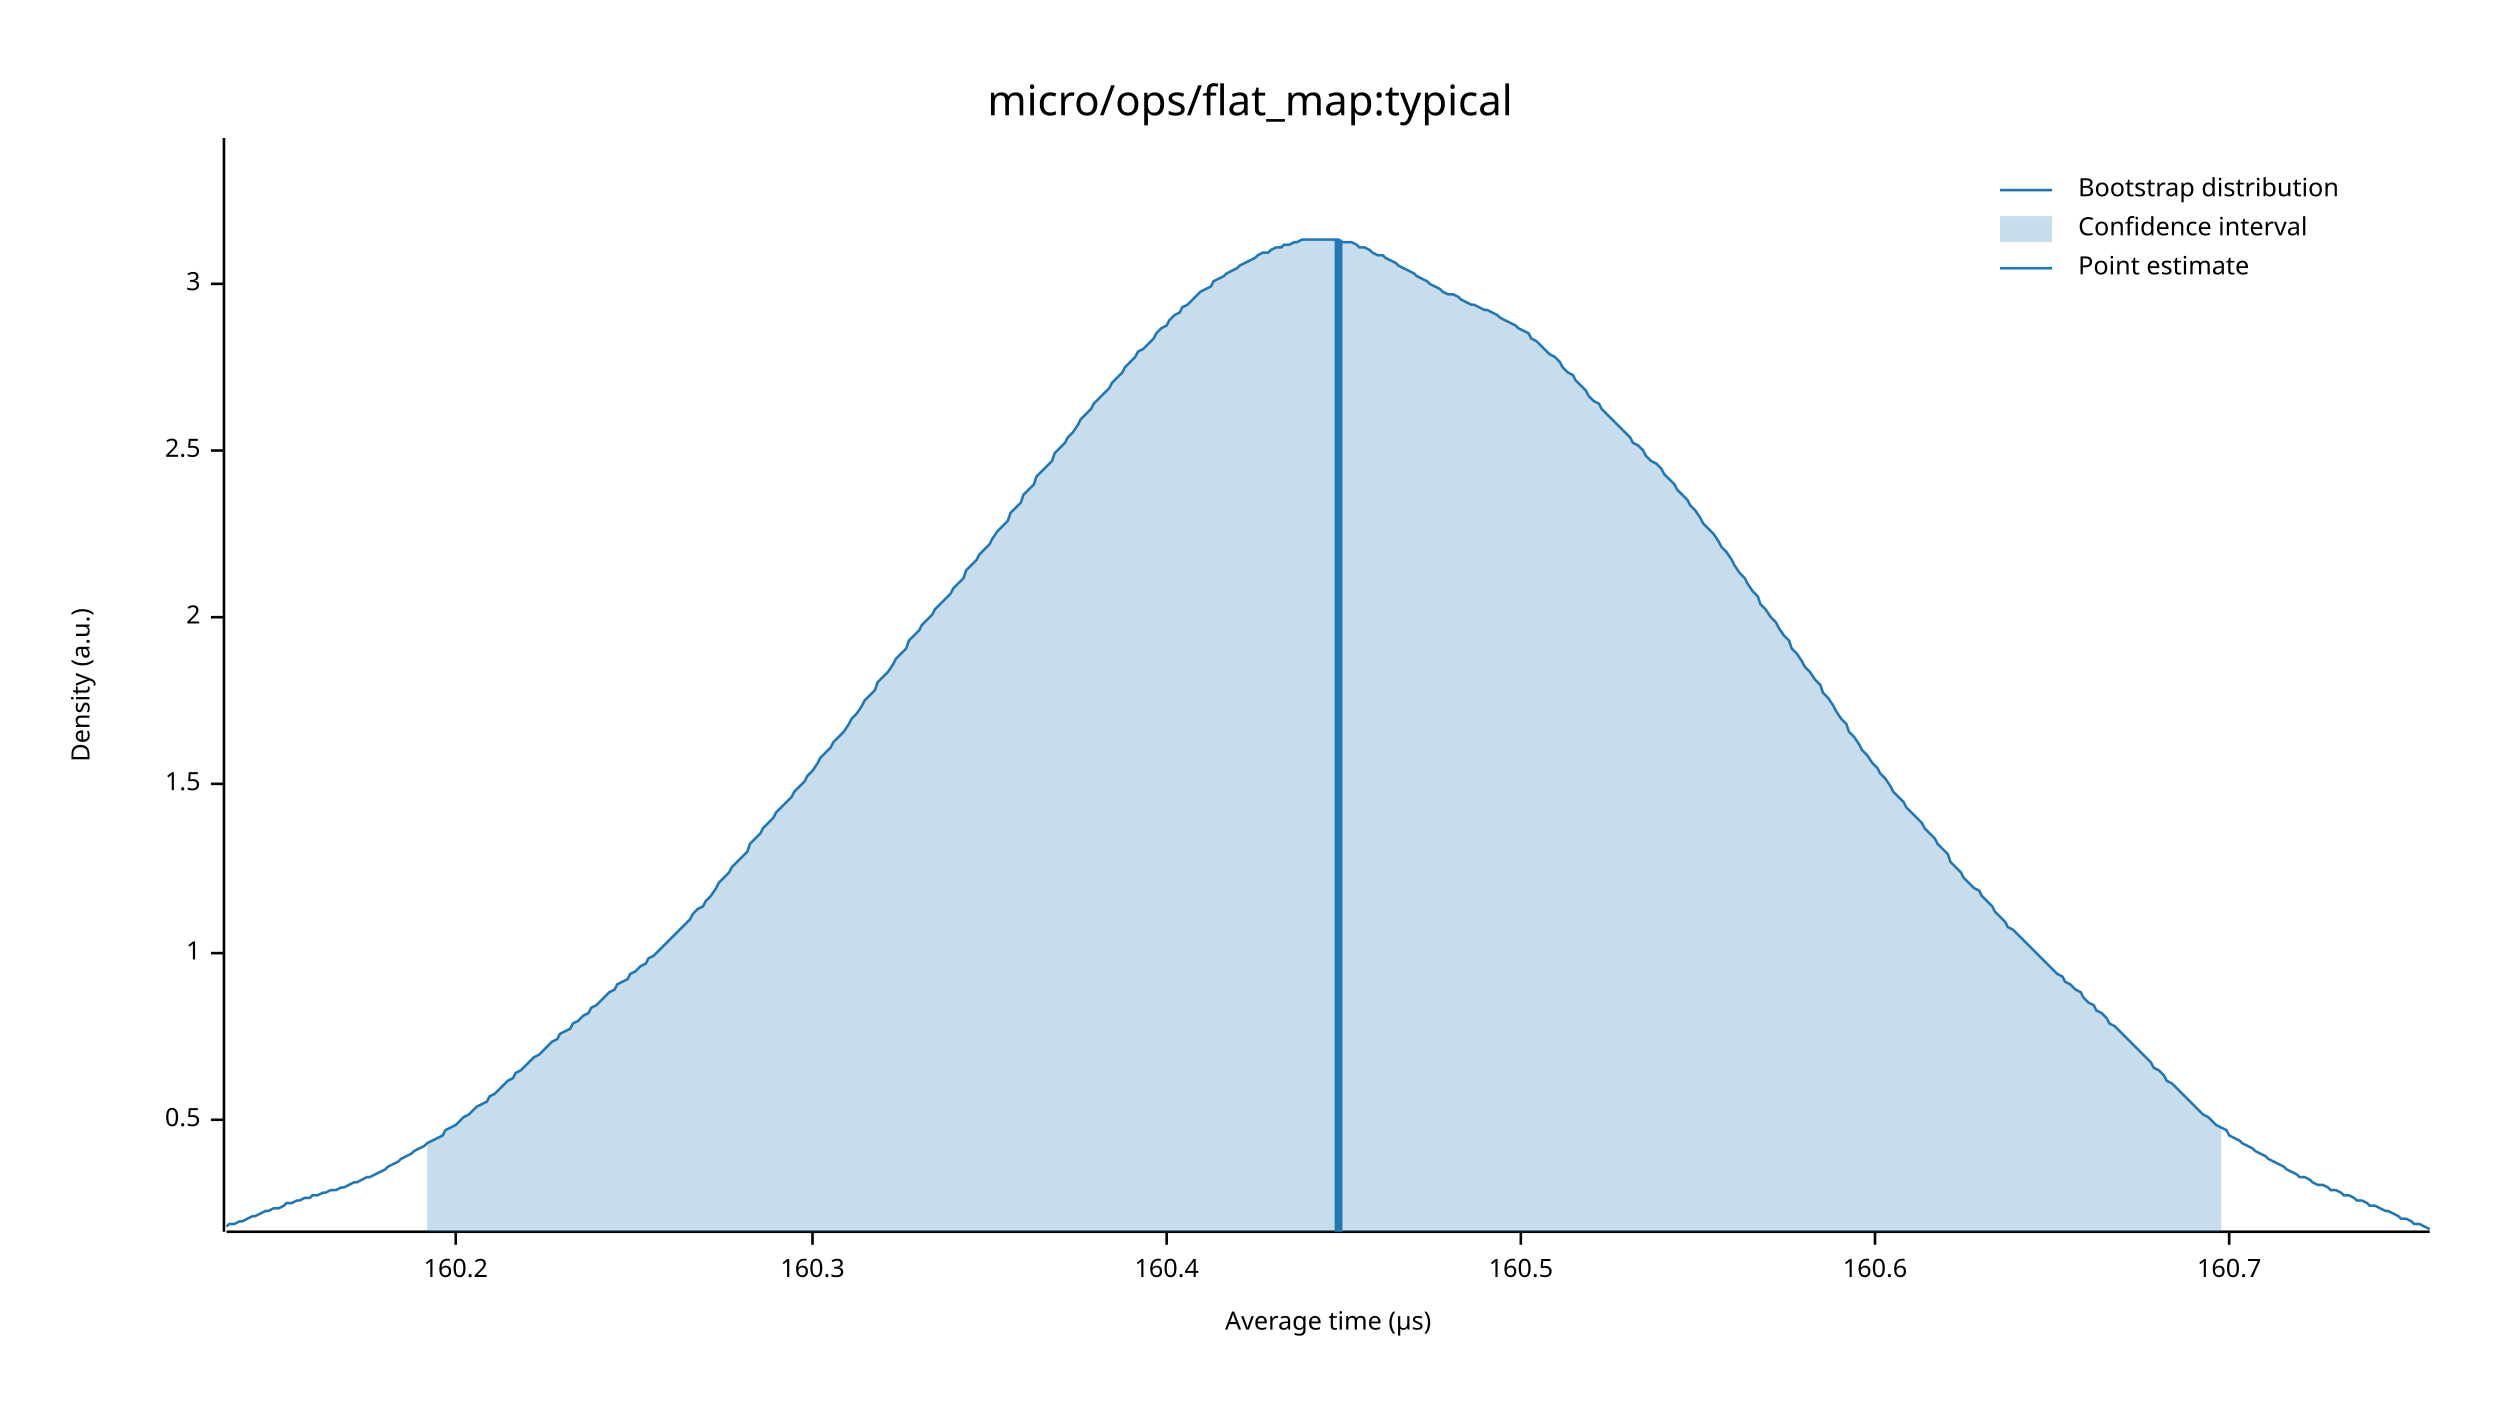
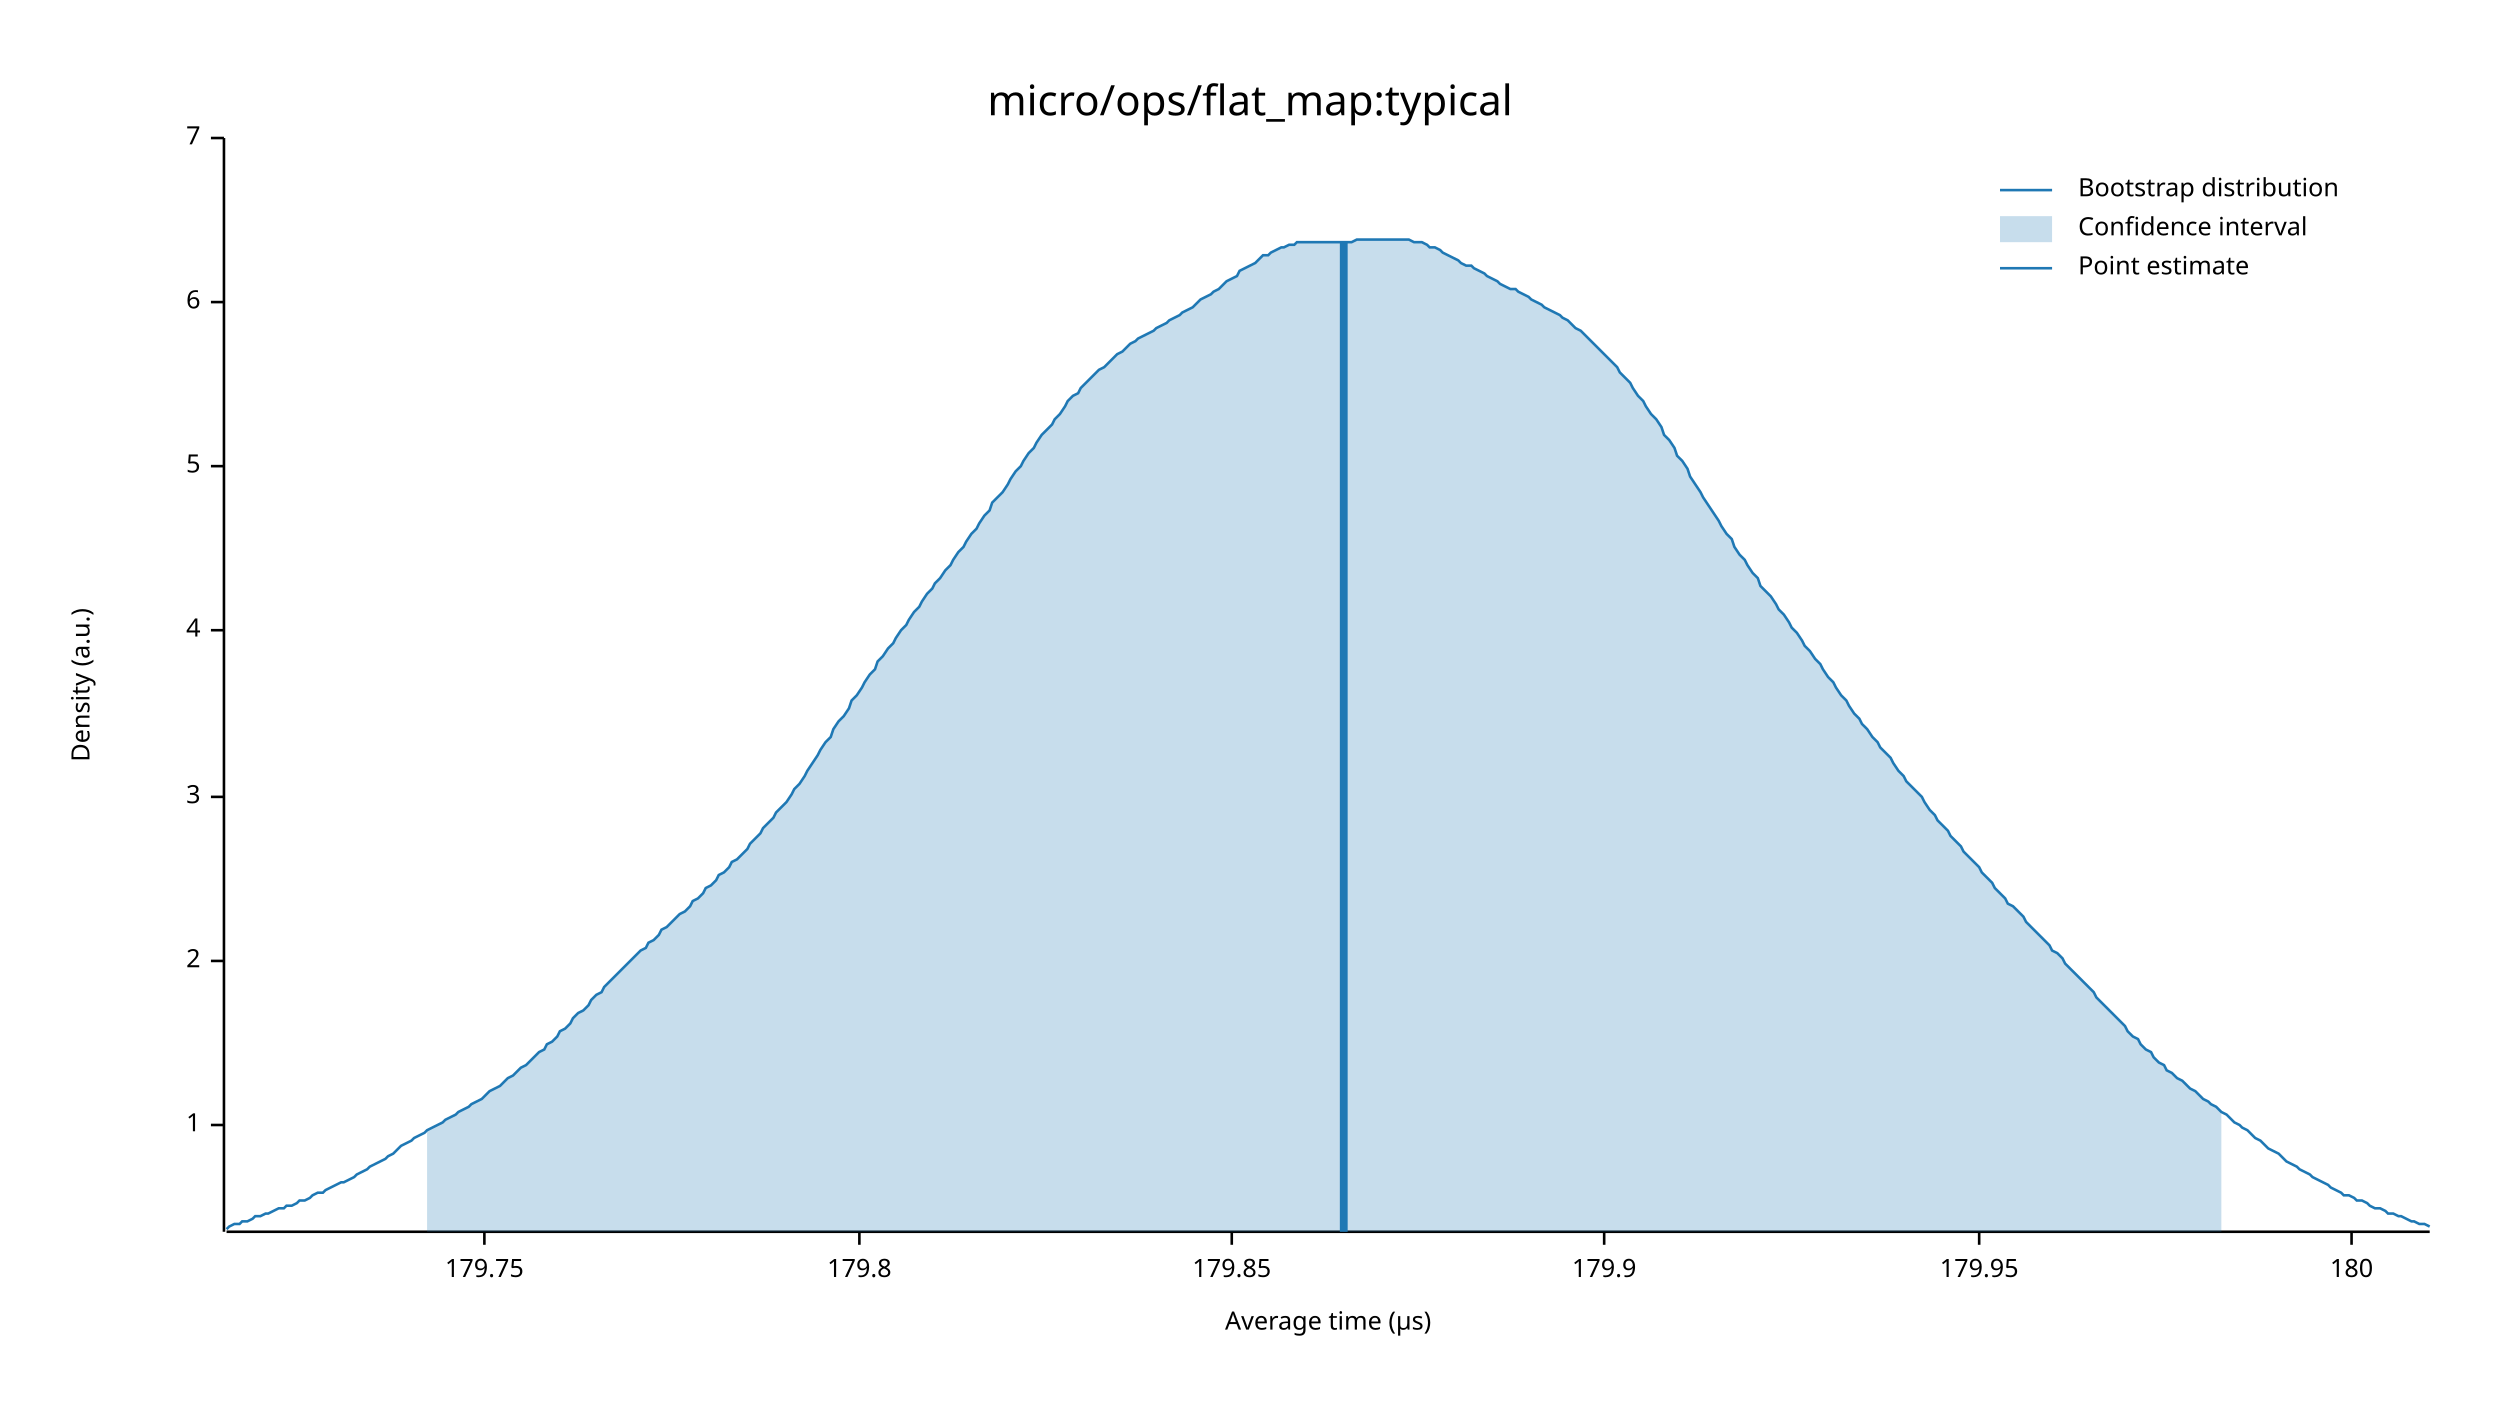
<svg xmlns="http://www.w3.org/2000/svg" width="960" height="540" viewBox="0 0 960 540">
  <text x="480" y="32" dy="0.76em" text-anchor="middle" font-family="sans-serif" font-size="16.129" opacity="1" fill="#000000">
micro/ops/flat_map:typical
</text>
  <text x="27" y="263" dy="0.76em" text-anchor="middle" font-family="sans-serif" font-size="9.677" opacity="1" fill="#000000" transform="rotate(270, 27, 263)">
Density (a.u.)
</text>
  <text x="510" y="513" dy="-0.5ex" text-anchor="middle" font-family="sans-serif" font-size="9.677" opacity="1" fill="#000000">
Average time (µs)
</text>
  <polyline fill="none" opacity="1" stroke="#000000" stroke-width="1" points="86,53 86,473 " />
-   <text x="77" y="430" dy="0.5ex" text-anchor="end" font-family="sans-serif" font-size="9.677" opacity="1" fill="#000000">
- 0.5
- </text>
-   <polyline fill="none" opacity="1" stroke="#000000" stroke-width="1" points="81,430 86,430 " />
-   <text x="77" y="366" dy="0.5ex" text-anchor="end" font-family="sans-serif" font-size="9.677" opacity="1" fill="#000000">
+   <text x="77" y="432" dy="0.5ex" text-anchor="end" font-family="sans-serif" font-size="9.677" opacity="1" fill="#000000">
1
</text>
-   <polyline fill="none" opacity="1" stroke="#000000" stroke-width="1" points="81,366 86,366 " />
-   <text x="77" y="301" dy="0.5ex" text-anchor="end" font-family="sans-serif" font-size="9.677" opacity="1" fill="#000000">
- 1.5
- </text>
-   <polyline fill="none" opacity="1" stroke="#000000" stroke-width="1" points="81,301 86,301 " />
-   <text x="77" y="237" dy="0.5ex" text-anchor="end" font-family="sans-serif" font-size="9.677" opacity="1" fill="#000000">
+   <polyline fill="none" opacity="1" stroke="#000000" stroke-width="1" points="81,432 86,432 " />
+   <text x="77" y="369" dy="0.5ex" text-anchor="end" font-family="sans-serif" font-size="9.677" opacity="1" fill="#000000">
2
</text>
-   <polyline fill="none" opacity="1" stroke="#000000" stroke-width="1" points="81,237 86,237 " />
-   <text x="77" y="173" dy="0.5ex" text-anchor="end" font-family="sans-serif" font-size="9.677" opacity="1" fill="#000000">
- 2.5
- </text>
-   <polyline fill="none" opacity="1" stroke="#000000" stroke-width="1" points="81,173 86,173 " />
-   <text x="77" y="109" dy="0.5ex" text-anchor="end" font-family="sans-serif" font-size="9.677" opacity="1" fill="#000000">
+   <polyline fill="none" opacity="1" stroke="#000000" stroke-width="1" points="81,369 86,369 " />
+   <text x="77" y="306" dy="0.5ex" text-anchor="end" font-family="sans-serif" font-size="9.677" opacity="1" fill="#000000">
3
</text>
-   <polyline fill="none" opacity="1" stroke="#000000" stroke-width="1" points="81,109 86,109 " />
+   <polyline fill="none" opacity="1" stroke="#000000" stroke-width="1" points="81,306 86,306 " />
+   <text x="77" y="242" dy="0.5ex" text-anchor="end" font-family="sans-serif" font-size="9.677" opacity="1" fill="#000000">
+ 4
+ </text>
+   <polyline fill="none" opacity="1" stroke="#000000" stroke-width="1" points="81,242 86,242 " />
+   <text x="77" y="179" dy="0.5ex" text-anchor="end" font-family="sans-serif" font-size="9.677" opacity="1" fill="#000000">
+ 5
+ </text>
+   <polyline fill="none" opacity="1" stroke="#000000" stroke-width="1" points="81,179 86,179 " />
+   <text x="77" y="116" dy="0.5ex" text-anchor="end" font-family="sans-serif" font-size="9.677" opacity="1" fill="#000000">
+ 6
+ </text>
+   <polyline fill="none" opacity="1" stroke="#000000" stroke-width="1" points="81,116 86,116 " />
+   <text x="77" y="53" dy="0.5ex" text-anchor="end" font-family="sans-serif" font-size="9.677" opacity="1" fill="#000000">
+ 7
+ </text>
+   <polyline fill="none" opacity="1" stroke="#000000" stroke-width="1" points="81,53 86,53 " />
  <polyline fill="none" opacity="1" stroke="#000000" stroke-width="1" points="87,473 933,473 " />
-   <text x="175" y="483" dy="0.76em" text-anchor="middle" font-family="sans-serif" font-size="9.677" opacity="1" fill="#000000">
- 160.2
+   <text x="186" y="483" dy="0.76em" text-anchor="middle" font-family="sans-serif" font-size="9.677" opacity="1" fill="#000000">
+ 179.75
</text>
-   <polyline fill="none" opacity="1" stroke="#000000" stroke-width="1" points="175,473 175,478 " />
-   <text x="312" y="483" dy="0.76em" text-anchor="middle" font-family="sans-serif" font-size="9.677" opacity="1" fill="#000000">
- 160.3
+   <polyline fill="none" opacity="1" stroke="#000000" stroke-width="1" points="186,473 186,478 " />
+   <text x="330" y="483" dy="0.76em" text-anchor="middle" font-family="sans-serif" font-size="9.677" opacity="1" fill="#000000">
+ 179.8
</text>
-   <polyline fill="none" opacity="1" stroke="#000000" stroke-width="1" points="312,473 312,478 " />
-   <text x="448" y="483" dy="0.76em" text-anchor="middle" font-family="sans-serif" font-size="9.677" opacity="1" fill="#000000">
- 160.4
+   <polyline fill="none" opacity="1" stroke="#000000" stroke-width="1" points="330,473 330,478 " />
+   <text x="473" y="483" dy="0.76em" text-anchor="middle" font-family="sans-serif" font-size="9.677" opacity="1" fill="#000000">
+ 179.85
</text>
-   <polyline fill="none" opacity="1" stroke="#000000" stroke-width="1" points="448,473 448,478 " />
-   <text x="584" y="483" dy="0.76em" text-anchor="middle" font-family="sans-serif" font-size="9.677" opacity="1" fill="#000000">
- 160.5
+   <polyline fill="none" opacity="1" stroke="#000000" stroke-width="1" points="473,473 473,478 " />
+   <text x="616" y="483" dy="0.76em" text-anchor="middle" font-family="sans-serif" font-size="9.677" opacity="1" fill="#000000">
+ 179.9
</text>
-   <polyline fill="none" opacity="1" stroke="#000000" stroke-width="1" points="584,473 584,478 " />
-   <text x="720" y="483" dy="0.76em" text-anchor="middle" font-family="sans-serif" font-size="9.677" opacity="1" fill="#000000">
- 160.6
+   <polyline fill="none" opacity="1" stroke="#000000" stroke-width="1" points="616,473 616,478 " />
+   <text x="760" y="483" dy="0.76em" text-anchor="middle" font-family="sans-serif" font-size="9.677" opacity="1" fill="#000000">
+ 179.95
</text>
-   <polyline fill="none" opacity="1" stroke="#000000" stroke-width="1" points="720,473 720,478 " />
-   <text x="856" y="483" dy="0.76em" text-anchor="middle" font-family="sans-serif" font-size="9.677" opacity="1" fill="#000000">
- 160.7
+   <polyline fill="none" opacity="1" stroke="#000000" stroke-width="1" points="760,473 760,478 " />
+   <text x="903" y="483" dy="0.76em" text-anchor="middle" font-family="sans-serif" font-size="9.677" opacity="1" fill="#000000">
+ 180
</text>
-   <polyline fill="none" opacity="1" stroke="#000000" stroke-width="1" points="856,473 856,478 " />
-   <polyline fill="none" opacity="1" stroke="#1F78B4" stroke-width="1" points="87,471 88,470 90,470 92,469 93,469 95,468 97,467 98,467 100,466 102,465 103,465 105,464 107,464 109,463 110,462 112,462 114,461 115,461 117,460 119,460 120,459 122,459 124,458 125,458 127,457 129,457 131,456 132,456 134,455 136,454 137,454 139,453 141,452 142,452 144,451 146,450 148,449 149,448 151,447 153,446 154,445 156,444 158,443 159,442 161,441 163,440 164,439 166,438 168,437 170,436 171,434 173,433 175,432 176,431 178,429 180,428 181,427 183,425 185,424 187,423 188,421 190,420 192,418 193,417 195,415 197,414 198,412 200,411 202,409 203,408 205,406 207,405 209,403 210,402 212,400 214,399 215,397 217,396 219,395 220,393 222,392 224,390 226,389 227,387 229,386 231,384 232,383 234,381 236,380 237,378 239,377 241,376 242,374 244,373 246,371 248,370 249,368 251,367 253,365 254,364 256,362 258,360 259,359 261,357 263,355 265,353 266,351 268,349 270,348 271,346 273,344 275,341 276,339 278,337 280,335 281,333 283,331 285,329 287,327 288,324 290,322 292,320 293,318 295,316 297,314 298,312 300,310 302,308 304,306 305,304 307,302 309,300 310,298 312,296 314,293 315,291 317,289 319,287 320,285 322,283 324,281 326,278 327,276 329,274 331,271 332,269 334,267 336,265 337,262 339,260 341,258 343,255 344,253 346,251 348,249 349,246 351,244 353,242 354,240 356,238 358,236 359,234 361,232 363,230 365,228 366,226 368,224 370,222 371,219 373,217 375,215 376,213 378,211 380,209 381,207 383,204 385,202 387,200 388,197 390,195 392,193 393,190 395,188 397,186 398,183 400,181 402,179 404,177 405,174 407,172 409,170 410,168 412,166 414,163 415,161 417,159 419,157 420,155 422,153 424,151 426,149 427,147 429,145 431,143 432,141 434,139 436,137 437,135 439,134 441,132 443,130 444,128 446,126 448,125 449,123 451,121 453,120 454,118 456,117 458,115 459,114 461,112 463,111 465,110 466,108 468,107 470,106 471,105 473,104 475,103 476,102 478,101 480,100 482,99 483,98 485,97 487,97 488,96 490,95 492,95 493,94 495,94 497,93 498,93 500,92 502,92 504,92 505,92 507,92 509,92 510,92 512,92 514,92 515,93 517,93 519,93 521,94 522,95 524,95 526,96 527,97 529,98 531,98 532,99 534,100 536,101 537,102 539,103 541,104 543,105 544,106 546,107 548,108 549,109 551,110 553,111 554,112 556,113 558,113 560,114 561,115 563,116 565,117 566,117 568,118 570,119 571,119 573,120 575,121 576,122 578,123 580,124 582,125 583,126 585,127 587,128 588,130 590,131 592,133 593,134 595,136 597,137 599,139 600,141 602,143 604,144 605,146 607,148 609,150 610,152 612,154 614,155 615,157 617,159 619,161 621,163 622,164 624,166 626,168 627,170 629,171 631,173 632,175 634,177 636,178 638,180 639,182 641,184 643,186 644,188 646,190 648,192 649,194 651,196 653,199 654,201 656,203 658,205 660,208 661,210 663,212 665,215 666,217 668,220 670,222 671,224 673,227 675,229 676,232 678,234 680,237 682,239 683,241 685,244 687,246 688,249 690,251 692,254 693,256 695,258 697,261 699,263 700,266 702,268 704,271 705,273 707,276 709,278 710,281 712,283 714,286 715,288 717,290 719,293 721,295 722,297 724,299 726,302 727,304 729,306 731,308 732,310 734,312 736,314 738,316 739,318 741,320 743,322 744,324 746,326 748,328 749,331 751,333 753,335 754,337 756,339 758,341 760,342 761,344 763,346 765,348 766,350 768,352 770,354 771,356 773,357 775,359 777,361 778,362 780,364 782,366 783,367 785,369 787,371 788,372 790,374 792,375 793,377 795,378 797,380 799,381 800,383 802,385 804,386 805,388 807,389 809,391 810,393 812,394 814,396 816,398 817,399 819,401 821,403 822,404 824,406 826,408 827,410 829,411 831,413 832,415 834,416 836,418 838,420 839,421 841,423 843,425 844,426 846,428 848,429 849,430 851,432 853,433 855,434 856,436 858,437 860,438 861,439 863,440 865,441 866,442 868,443 870,444 871,445 873,446 875,447 877,448 878,449 880,450 882,451 883,452 885,452 887,453 888,454 890,455 892,455 894,456 895,457 897,457 899,458 900,459 902,459 904,460 905,461 907,461 909,462 910,463 912,463 914,464 916,465 917,465 919,466 921,467 922,468 924,468 926,469 927,470 929,470 931,471 933,472 " />
-   <polygon opacity="0.25" fill="#1F78B4" points="164,439 166,438 168,437 170,436 171,434 173,433 175,432 176,431 178,429 180,428 181,427 183,425 185,424 187,423 188,421 190,420 192,418 193,417 195,415 197,414 198,412 200,411 202,409 203,408 205,406 207,405 209,403 210,402 212,400 214,399 215,397 217,396 219,395 220,393 222,392 224,390 226,389 227,387 229,386 231,384 232,383 234,381 236,380 237,378 239,377 241,376 242,374 244,373 246,371 248,370 249,368 251,367 253,365 254,364 256,362 258,360 259,359 261,357 263,355 265,353 266,351 268,349 270,348 271,346 273,344 275,341 276,339 278,337 280,335 281,333 283,331 285,329 287,327 288,324 290,322 292,320 293,318 295,316 297,314 298,312 300,310 302,308 304,306 305,304 307,302 309,300 310,298 312,296 314,293 315,291 317,289 319,287 320,285 322,283 324,281 326,278 327,276 329,274 331,271 332,269 334,267 336,265 337,262 339,260 341,258 343,255 344,253 346,251 348,249 349,246 351,244 353,242 354,240 356,238 358,236 359,234 361,232 363,230 365,228 366,226 368,224 370,222 371,219 373,217 375,215 376,213 378,211 380,209 381,207 383,204 385,202 387,200 388,197 390,195 392,193 393,190 395,188 397,186 398,183 400,181 402,179 404,177 405,174 407,172 409,170 410,168 412,166 414,163 415,161 417,159 419,157 420,155 422,153 424,151 426,149 427,147 429,145 431,143 432,141 434,139 436,137 437,135 439,134 441,132 443,130 444,128 446,126 448,125 449,123 451,121 453,120 454,118 456,117 458,115 459,114 461,112 463,111 465,110 466,108 468,107 470,106 471,105 473,104 475,103 476,102 478,101 480,100 482,99 483,98 485,97 487,97 488,96 490,95 492,95 493,94 495,94 497,93 498,93 500,92 502,92 504,92 505,92 507,92 509,92 510,92 512,92 514,92 515,93 517,93 519,93 521,94 522,95 524,95 526,96 527,97 529,98 531,98 532,99 534,100 536,101 537,102 539,103 541,104 543,105 544,106 546,107 548,108 549,109 551,110 553,111 554,112 556,113 558,113 560,114 561,115 563,116 565,117 566,117 568,118 570,119 571,119 573,120 575,121 576,122 578,123 580,124 582,125 583,126 585,127 587,128 588,130 590,131 592,133 593,134 595,136 597,137 599,139 600,141 602,143 604,144 605,146 607,148 609,150 610,152 612,154 614,155 615,157 617,159 619,161 621,163 622,164 624,166 626,168 627,170 629,171 631,173 632,175 634,177 636,178 638,180 639,182 641,184 643,186 644,188 646,190 648,192 649,194 651,196 653,199 654,201 656,203 658,205 660,208 661,210 663,212 665,215 666,217 668,220 670,222 671,224 673,227 675,229 676,232 678,234 680,237 682,239 683,241 685,244 687,246 688,249 690,251 692,254 693,256 695,258 697,261 699,263 700,266 702,268 704,271 705,273 707,276 709,278 710,281 712,283 714,286 715,288 717,290 719,293 721,295 722,297 724,299 726,302 727,304 729,306 731,308 732,310 734,312 736,314 738,316 739,318 741,320 743,322 744,324 746,326 748,328 749,331 751,333 753,335 754,337 756,339 758,341 760,342 761,344 763,346 765,348 766,350 768,352 770,354 771,356 773,357 775,359 777,361 778,362 780,364 782,366 783,367 785,369 787,371 788,372 790,374 792,375 793,377 795,378 797,380 799,381 800,383 802,385 804,386 805,388 807,389 809,391 810,393 812,394 814,396 816,398 817,399 819,401 821,403 822,404 824,406 826,408 827,410 829,411 831,413 832,415 834,416 836,418 838,420 839,421 841,423 843,425 844,426 846,428 848,429 849,430 851,432 853,433 853,473 164,473 " />
-   <polyline fill="none" opacity="1" stroke="#1F78B4" stroke-width="3" points="514,473 514,92 " />
+   <polyline fill="none" opacity="1" stroke="#000000" stroke-width="1" points="903,473 903,478 " />
+   <polyline fill="none" opacity="1" stroke="#1F78B4" stroke-width="1" points="87,472 88,471 90,470 92,470 93,469 95,469 97,468 98,467 100,467 102,466 103,466 105,465 107,464 109,464 110,463 112,463 114,462 115,461 117,461 119,460 120,459 122,458 124,458 125,457 127,456 129,455 131,454 132,454 134,453 136,452 137,451 139,450 141,449 142,448 144,447 146,446 148,445 149,444 151,443 153,441 154,440 156,439 158,438 159,437 161,436 163,435 164,434 166,433 168,432 170,431 171,430 173,429 175,428 176,427 178,426 180,425 181,424 183,423 185,422 187,420 188,419 190,418 192,417 193,416 195,414 197,413 198,412 200,410 202,409 203,408 205,406 207,404 209,403 210,401 212,400 214,398 215,396 217,395 219,393 220,391 222,389 224,388 226,386 227,384 229,382 231,381 232,379 234,377 236,375 237,374 239,372 241,370 242,369 244,367 246,365 248,364 249,362 251,361 253,359 254,357 256,356 258,354 259,353 261,351 263,350 265,348 266,346 268,345 270,343 271,341 273,340 275,338 276,336 278,335 280,333 281,331 283,330 285,328 287,326 288,324 290,322 292,320 293,318 295,316 297,314 298,312 300,310 302,308 304,305 305,303 307,301 309,298 310,296 312,293 314,290 315,288 317,285 319,283 320,280 322,277 324,275 326,272 327,269 329,267 331,264 332,262 334,259 336,257 337,254 339,252 341,249 343,247 344,245 346,242 348,240 349,238 351,235 353,233 354,231 356,228 358,226 359,224 361,222 363,219 365,217 366,215 368,212 370,210 371,208 373,205 375,203 376,201 378,198 380,196 381,193 383,191 385,189 387,186 388,184 390,181 392,179 393,177 395,174 397,172 398,170 400,167 402,165 404,163 405,161 407,159 409,156 410,154 412,152 414,151 415,149 417,147 419,145 420,144 422,142 424,141 426,139 427,138 429,136 431,135 432,134 434,132 436,131 437,130 439,129 441,128 443,127 444,126 446,125 448,124 449,123 451,122 453,121 454,120 456,119 458,118 459,117 461,115 463,114 465,113 466,112 468,111 470,109 471,108 473,107 475,106 476,104 478,103 480,102 482,101 483,100 485,98 487,98 488,97 490,96 492,95 493,95 495,94 497,94 498,93 500,93 502,93 504,93 505,93 507,93 509,93 510,93 512,93 514,93 515,93 517,93 519,93 521,92 522,92 524,92 526,92 527,92 529,92 531,92 532,92 534,92 536,92 537,92 539,92 541,92 543,93 544,93 546,93 548,94 549,95 551,95 553,96 554,97 556,98 558,99 560,100 561,101 563,102 565,102 566,103 568,104 570,105 571,106 573,107 575,108 576,109 578,110 580,111 582,111 583,112 585,113 587,114 588,115 590,116 592,117 593,118 595,119 597,120 599,121 600,122 602,123 604,125 605,126 607,127 609,129 610,130 612,132 614,134 615,135 617,137 619,139 621,141 622,143 624,145 626,147 627,149 629,152 631,154 632,156 634,159 636,161 638,164 639,167 641,169 643,172 644,175 646,177 648,180 649,183 651,186 653,189 654,191 656,194 658,197 660,200 661,202 663,205 665,207 666,210 668,213 670,215 671,217 673,220 675,222 676,225 678,227 680,229 682,232 683,234 685,236 687,239 688,241 690,243 692,246 693,248 695,250 697,253 699,255 700,257 702,260 704,262 705,264 707,267 709,269 710,271 712,274 714,276 715,278 717,280 719,283 721,285 722,287 724,289 726,291 727,293 729,296 731,298 732,300 734,302 736,304 738,306 739,308 741,311 743,313 744,315 746,317 748,319 749,321 751,323 753,325 754,327 756,329 758,331 760,333 761,335 763,337 765,339 766,341 768,343 770,345 771,347 773,348 775,350 777,352 778,354 780,356 782,358 783,359 785,361 787,363 788,365 790,366 792,368 793,370 795,372 797,374 799,376 800,377 802,379 804,381 805,383 807,385 809,387 810,388 812,390 814,392 816,394 817,396 819,398 821,399 822,401 824,403 826,404 827,406 829,408 831,409 832,411 834,412 836,414 838,415 839,416 841,418 843,419 844,420 846,422 848,423 849,424 851,425 853,427 855,428 856,429 858,431 860,432 861,433 863,434 865,436 866,437 868,438 870,440 871,441 873,442 875,443 877,445 878,446 880,447 882,448 883,449 885,450 887,451 888,452 890,453 892,454 894,455 895,456 897,457 899,458 900,459 902,459 904,460 905,461 907,461 909,462 910,463 912,464 914,464 916,465 917,466 919,466 921,467 922,467 924,468 926,469 927,469 929,470 931,470 933,471 " />
+   <polygon opacity="0.25" fill="#1F78B4" points="164,434 166,433 168,432 170,431 171,430 173,429 175,428 176,427 178,426 180,425 181,424 183,423 185,422 187,420 188,419 190,418 192,417 193,416 195,414 197,413 198,412 200,410 202,409 203,408 205,406 207,404 209,403 210,401 212,400 214,398 215,396 217,395 219,393 220,391 222,389 224,388 226,386 227,384 229,382 231,381 232,379 234,377 236,375 237,374 239,372 241,370 242,369 244,367 246,365 248,364 249,362 251,361 253,359 254,357 256,356 258,354 259,353 261,351 263,350 265,348 266,346 268,345 270,343 271,341 273,340 275,338 276,336 278,335 280,333 281,331 283,330 285,328 287,326 288,324 290,322 292,320 293,318 295,316 297,314 298,312 300,310 302,308 304,305 305,303 307,301 309,298 310,296 312,293 314,290 315,288 317,285 319,283 320,280 322,277 324,275 326,272 327,269 329,267 331,264 332,262 334,259 336,257 337,254 339,252 341,249 343,247 344,245 346,242 348,240 349,238 351,235 353,233 354,231 356,228 358,226 359,224 361,222 363,219 365,217 366,215 368,212 370,210 371,208 373,205 375,203 376,201 378,198 380,196 381,193 383,191 385,189 387,186 388,184 390,181 392,179 393,177 395,174 397,172 398,170 400,167 402,165 404,163 405,161 407,159 409,156 410,154 412,152 414,151 415,149 417,147 419,145 420,144 422,142 424,141 426,139 427,138 429,136 431,135 432,134 434,132 436,131 437,130 439,129 441,128 443,127 444,126 446,125 448,124 449,123 451,122 453,121 454,120 456,119 458,118 459,117 461,115 463,114 465,113 466,112 468,111 470,109 471,108 473,107 475,106 476,104 478,103 480,102 482,101 483,100 485,98 487,98 488,97 490,96 492,95 493,95 495,94 497,94 498,93 500,93 502,93 504,93 505,93 507,93 509,93 510,93 512,93 514,93 515,93 517,93 519,93 521,92 522,92 524,92 526,92 527,92 529,92 531,92 532,92 534,92 536,92 537,92 539,92 541,92 543,93 544,93 546,93 548,94 549,95 551,95 553,96 554,97 556,98 558,99 560,100 561,101 563,102 565,102 566,103 568,104 570,105 571,106 573,107 575,108 576,109 578,110 580,111 582,111 583,112 585,113 587,114 588,115 590,116 592,117 593,118 595,119 597,120 599,121 600,122 602,123 604,125 605,126 607,127 609,129 610,130 612,132 614,134 615,135 617,137 619,139 621,141 622,143 624,145 626,147 627,149 629,152 631,154 632,156 634,159 636,161 638,164 639,167 641,169 643,172 644,175 646,177 648,180 649,183 651,186 653,189 654,191 656,194 658,197 660,200 661,202 663,205 665,207 666,210 668,213 670,215 671,217 673,220 675,222 676,225 678,227 680,229 682,232 683,234 685,236 687,239 688,241 690,243 692,246 693,248 695,250 697,253 699,255 700,257 702,260 704,262 705,264 707,267 709,269 710,271 712,274 714,276 715,278 717,280 719,283 721,285 722,287 724,289 726,291 727,293 729,296 731,298 732,300 734,302 736,304 738,306 739,308 741,311 743,313 744,315 746,317 748,319 749,321 751,323 753,325 754,327 756,329 758,331 760,333 761,335 763,337 765,339 766,341 768,343 770,345 771,347 773,348 775,350 777,352 778,354 780,356 782,358 783,359 785,361 787,363 788,365 790,366 792,368 793,370 795,372 797,374 799,376 800,377 802,379 804,381 805,383 807,385 809,387 810,388 812,390 814,392 816,394 817,396 819,398 821,399 822,401 824,403 826,404 827,406 829,408 831,409 832,411 834,412 836,414 838,415 839,416 841,418 843,419 844,420 846,422 848,423 849,424 851,425 853,427 853,473 164,473 " />
+   <polyline fill="none" opacity="1" stroke="#1F78B4" stroke-width="3" points="516,473 516,93 " />
  <text x="798" y="68" dy="0.76em" text-anchor="start" font-family="sans-serif" font-size="9.677" opacity="1" fill="#000000">
Bootstrap distribution
</text>
  <text x="798" y="83" dy="0.76em" text-anchor="start" font-family="sans-serif" font-size="9.677" opacity="1" fill="#000000">
Confidence interval
</text>
  <text x="798" y="98" dy="0.76em" text-anchor="start" font-family="sans-serif" font-size="9.677" opacity="1" fill="#000000">
Point estimate
</text>
  <polyline fill="none" opacity="1" stroke="#1F78B4" stroke-width="1" points="768,73 788,73 " />
  <rect x="768" y="83" width="20" height="10" opacity="0.25" fill="#1F78B4" stroke="none" />
  <polyline fill="none" opacity="1" stroke="#1F78B4" stroke-width="1" points="768,103 788,103 " />
</svg>
